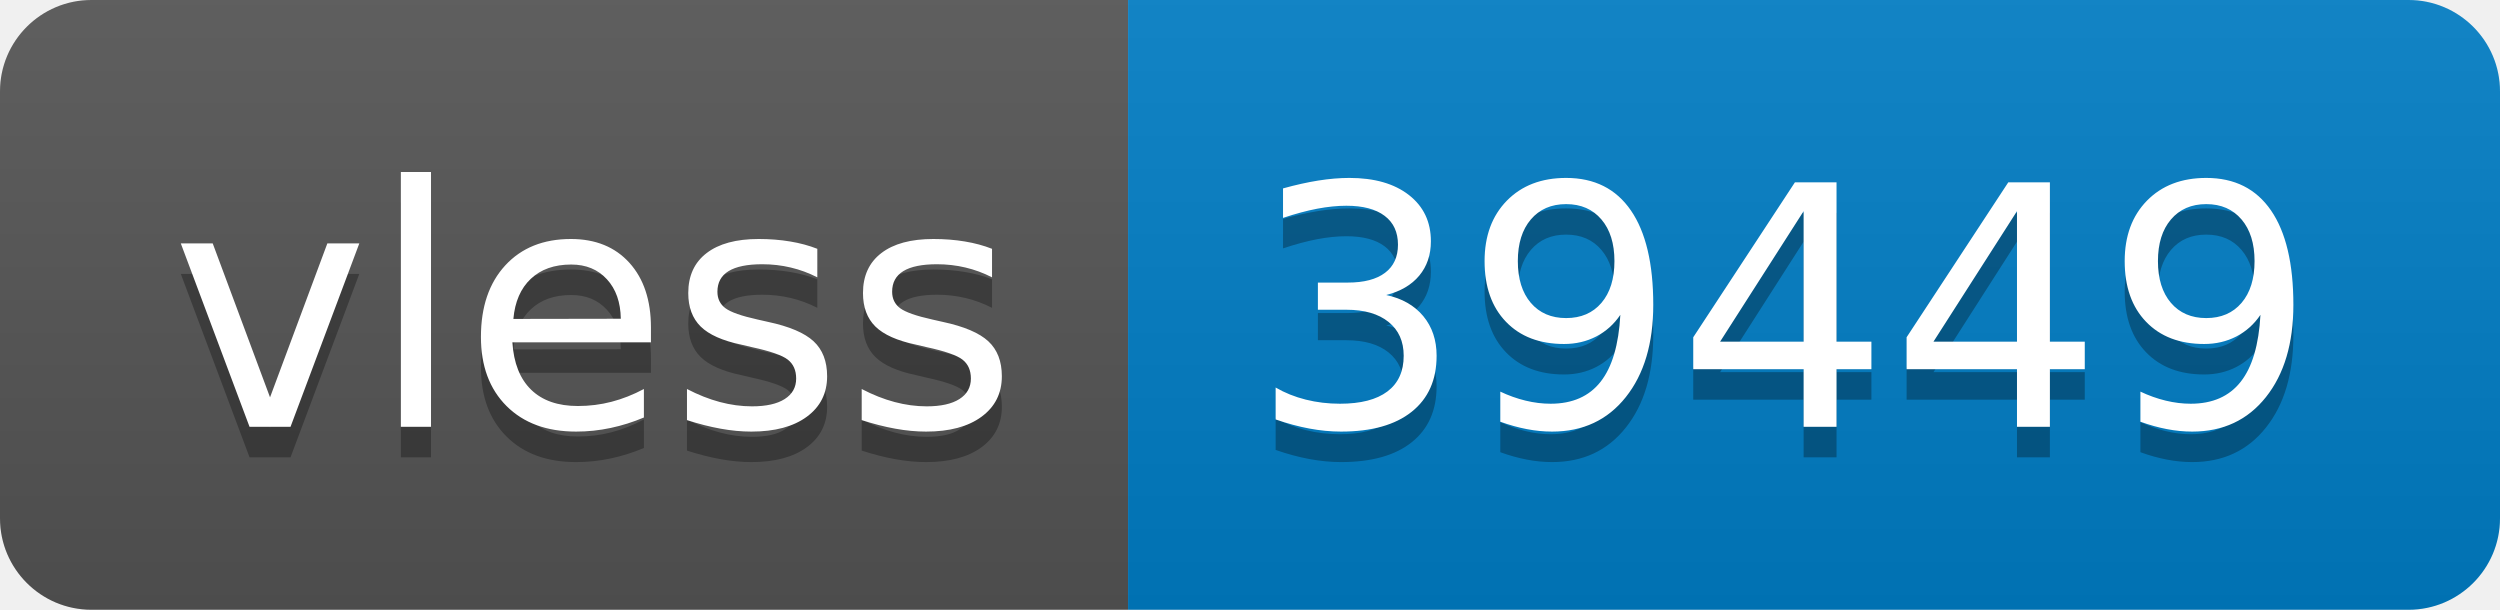
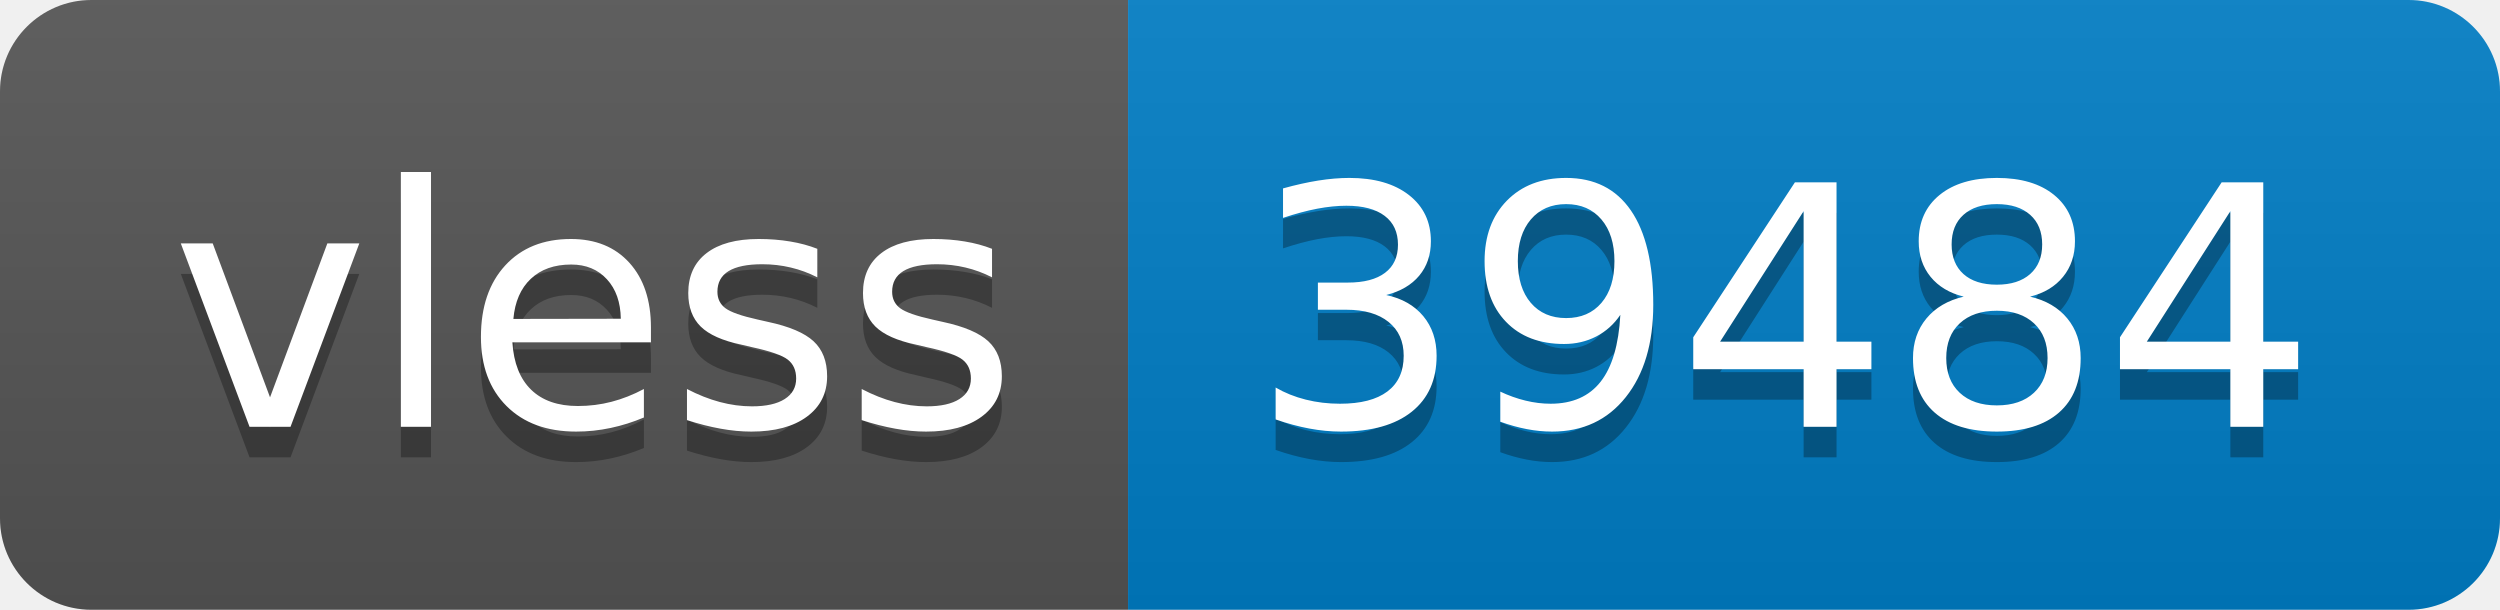
- <svg xmlns="http://www.w3.org/2000/svg" width="82" height="20" role="img" aria-label="vless: 39449">
+ <svg xmlns="http://www.w3.org/2000/svg" width="82" height="20" role="img" aria-label="vless: 39484">
  <linearGradient id="s" x2="0" y2="100%">
    <stop offset="0" stop-color="#bbb" stop-opacity=".1" />
    <stop offset="1" stop-opacity=".1" />
  </linearGradient>
  <clipPath id="r">
    <rect width="82" height="20" rx="3" fill="#fff" />
  </clipPath>
  <g clip-path="url(#r)">
    <rect width="37" height="20" fill="#555" />
    <rect x="37" width="45" height="20" fill="#007ec6" />
    <rect width="82" height="20" fill="url(#s)" />
  </g>
  <g fill="#fff" text-anchor="middle" font-family="Verdana,Geneva,DejaVu Sans,sans-serif" text-rendering="geometricPrecision" font-size="110">
    <text aria-hidden="true" x="195" y="150" fill="#010101" fill-opacity=".3" transform="scale(.1)" textLength="270">vless</text>
    <text x="195" y="140" transform="scale(.1)" fill="#fff" textLength="270">vless</text>
-     <text aria-hidden="true" x="585" y="150" fill="#010101" fill-opacity=".3" transform="scale(.1)" textLength="350">39449</text>
-     <text x="585" y="140" transform="scale(.1)" fill="#fff" textLength="350">39449</text>
+     <text aria-hidden="true" x="585" y="150" fill="#010101" fill-opacity=".3" transform="scale(.1)" textLength="350">39484</text>
+     <text x="585" y="140" transform="scale(.1)" fill="#fff" textLength="350">39484</text>
  </g>
</svg>
